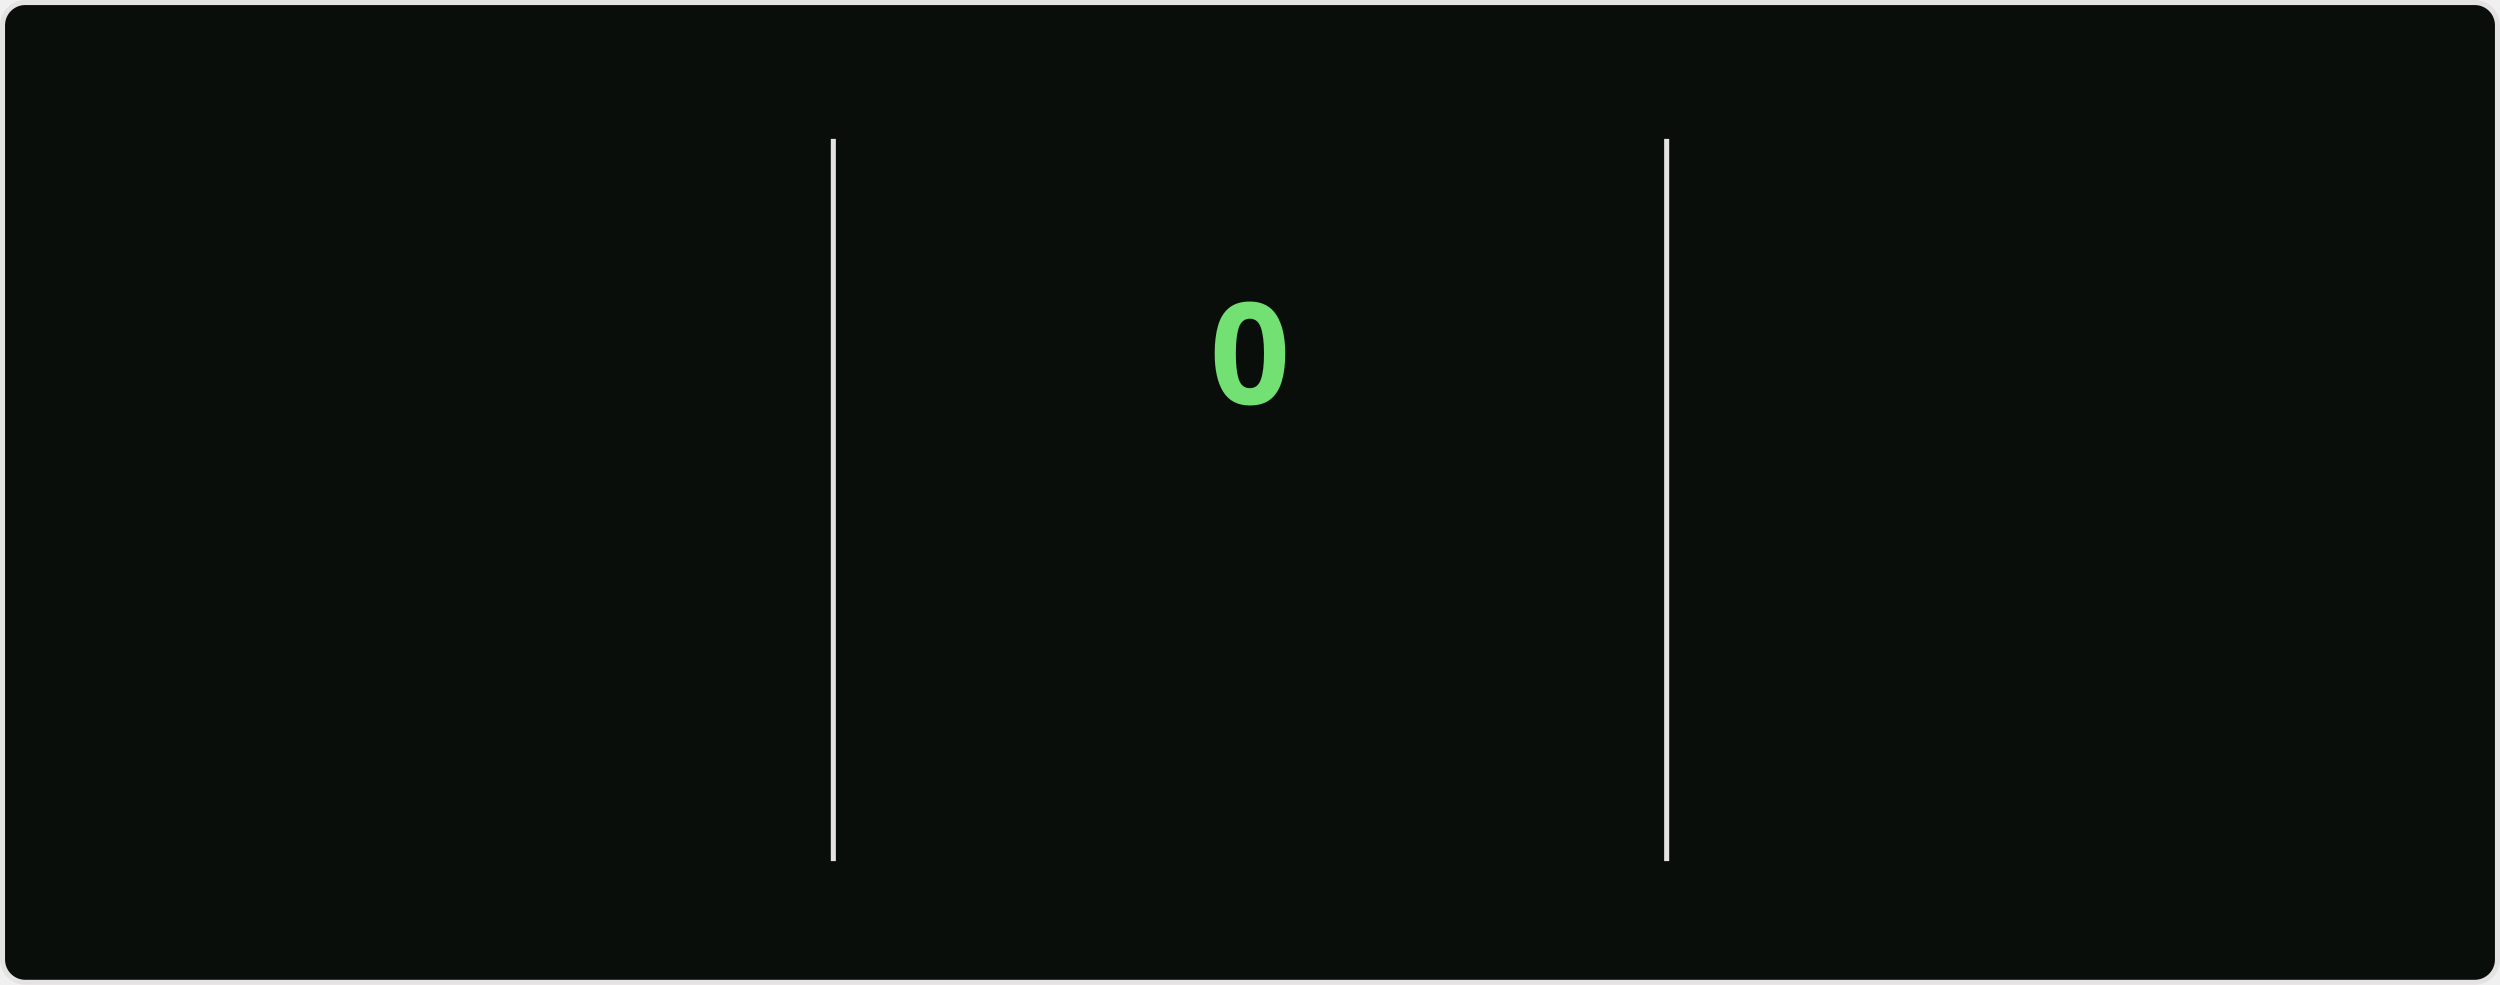
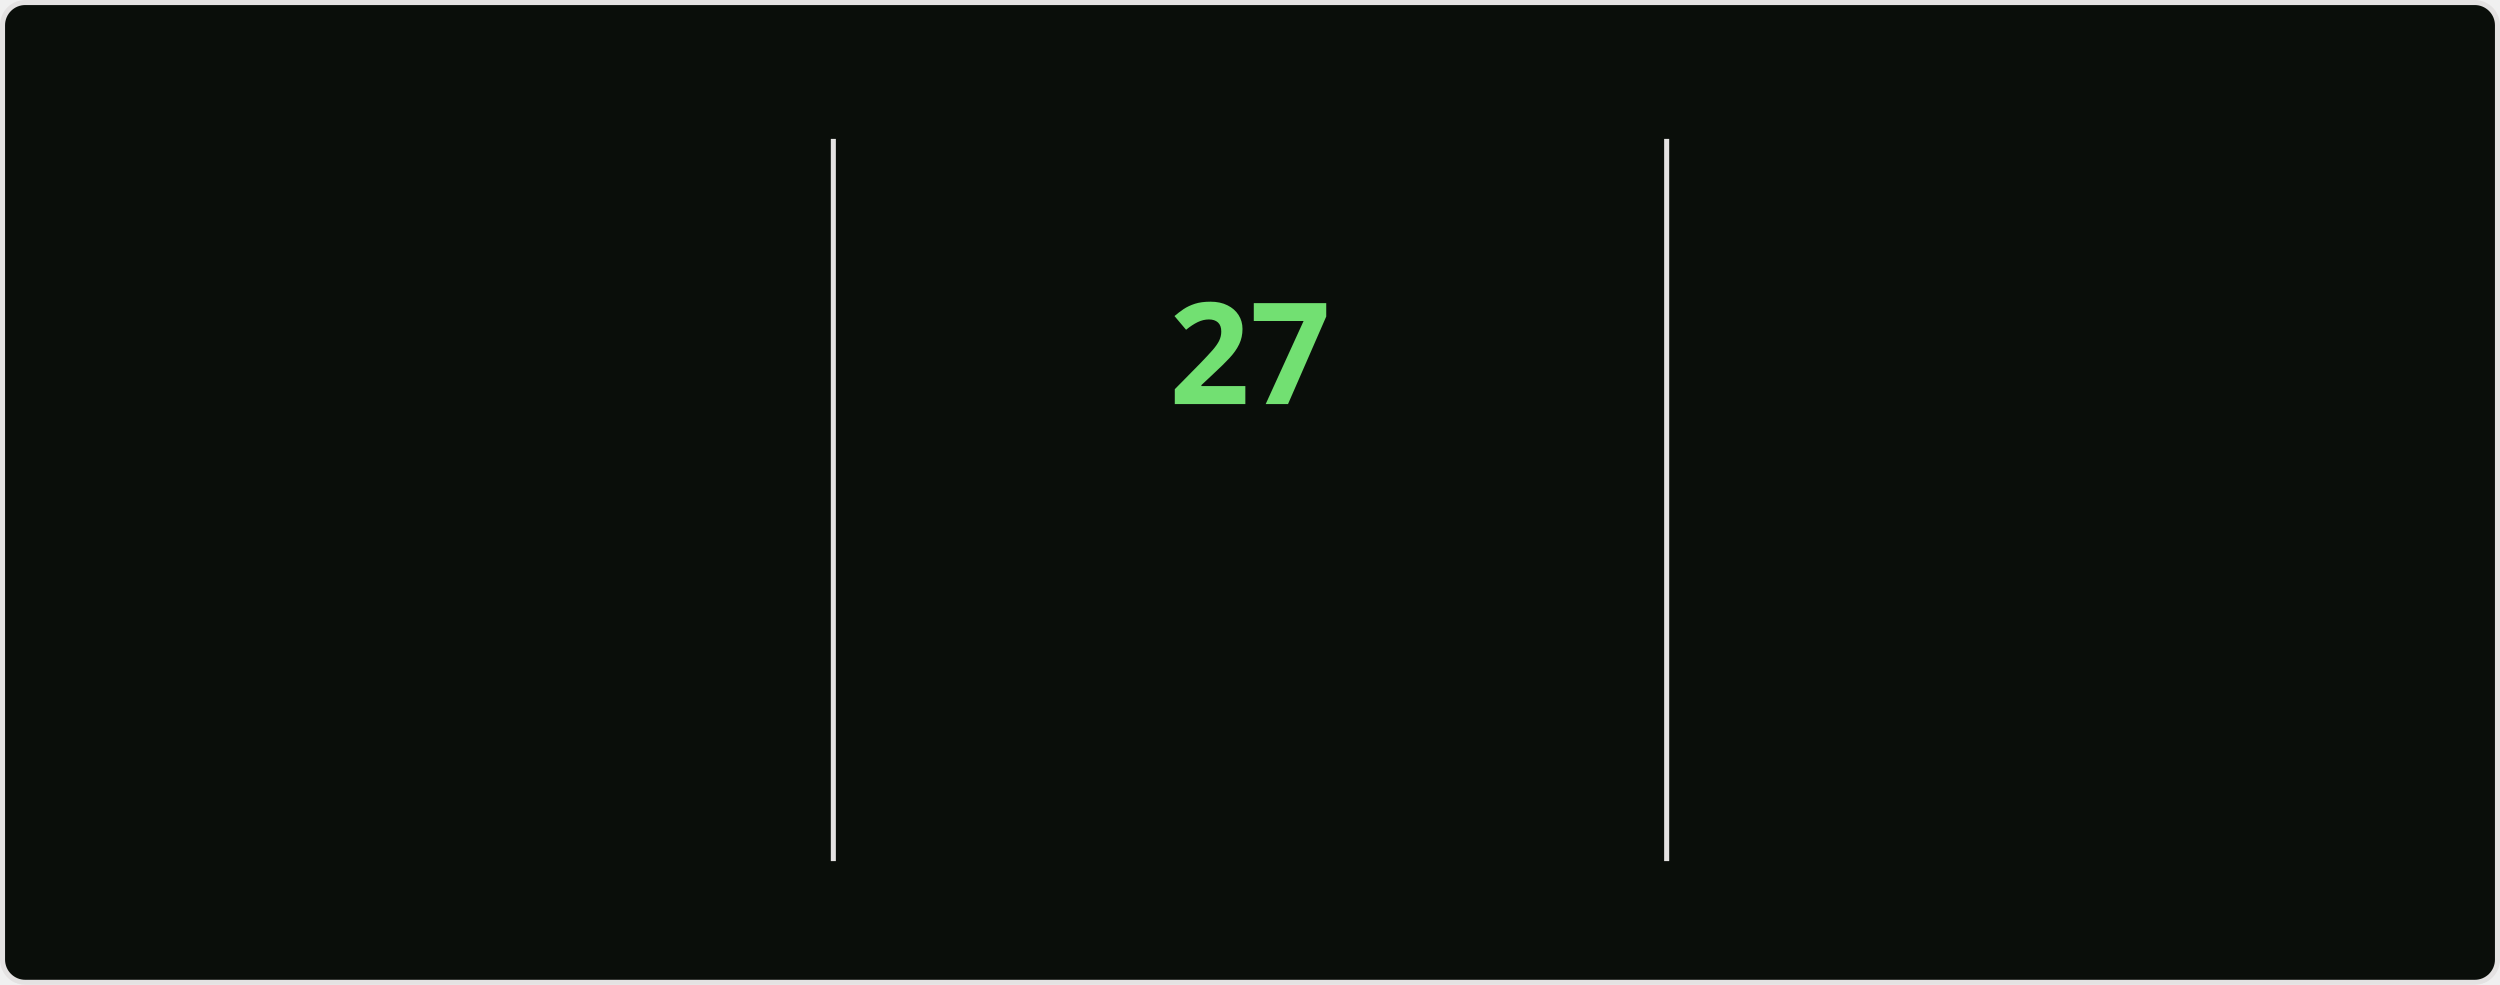
<svg xmlns="http://www.w3.org/2000/svg" style="isolation: isolate" viewBox="0 0 495 195" width="495px" height="195px" direction="ltr">
  <style>
    @keyframes currstreak {
      0% { font-size: 3px; opacity: 0.2; }
      80% { font-size: 34px; opacity: 1; }
      100% { font-size: 28px; opacity: 1; }
    }
    @keyframes fadein {
      0% { opacity: 0; }
      100% { opacity: 1; }
    }
    .big-number {
      font-family: "Segoe UI", Ubuntu, sans-serif;
      font-weight: 700;
      font-size: 28px;
      fill: #bfd5b5;
    }
    .label {
      font-family: "Segoe UI", Ubuntu, sans-serif;
      font-weight: 400;
      font-size: 14px;
      fill: #bfd5b5;
    }
    .range-text {
      font-family: "Segoe UI", Ubuntu, sans-serif;
      font-weight: 400;
      font-size: 12px;
      fill: #8db87a;
    }
    .current-streak-num {
      font-family: "Segoe UI", Ubuntu, sans-serif;
      font-weight: 700;
      font-size: 28px;
      fill: #72e072;
    }</style>
  <defs>
    <clipPath id="outer_rectangle">
      <rect width="495" height="195" rx="4.5" />
    </clipPath>
    <mask id="mask_out_ring_behind_fire">
      <rect width="495" height="195" fill="white" />
      <ellipse id="mask-ellipse" cx="247.5" cy="32" rx="13" ry="18" fill="black" />
    </mask>
  </defs>
  <g clip-path="url(#outer_rectangle)">
    <g style="isolation: isolate">
      <rect fill="#0a0e0a" rx="4.5" x="0.5" y="0.5" width="494" height="194" stroke="#e4e2e2" />
    </g>
    <g style="isolation: isolate">
      <line x1="165" y1="28" x2="165" y2="170" vector-effect="non-scaling-stroke" stroke-width="1" stroke="#e4e2e2" stroke-linejoin="miter" stroke-linecap="square" stroke-miterlimit="3" />
      <line x1="330" y1="28" x2="330" y2="170" vector-effect="non-scaling-stroke" stroke-width="1" stroke="#e4e2e2" stroke-linejoin="miter" stroke-linecap="square" stroke-miterlimit="3" />
    </g>
    <g style="isolation: isolate">
      <g transform="translate(82.5, 48)">
        <text x="0" y="32" stroke-width="0" text-anchor="middle" class="big-number" style="opacity: 0; animation: fadein 0.5s linear forwards 0.6s">
            5.6K
          </text>
      </g>
      <g transform="translate(82.5, 84)">
        <text x="0" y="32" stroke-width="0" text-anchor="middle" class="label" style="opacity: 0; animation: fadein 0.5s linear forwards 0.7s">
            Total Contributions
          </text>
      </g>
      <g transform="translate(82.5, 114)">
        <text x="0" y="32" stroke-width="0" text-anchor="middle" class="range-text" style="opacity: 0; animation: fadein 0.5s linear forwards 0.8s">
            Aug 3 - Present
          </text>
      </g>
    </g>
    <g style="isolation: isolate">
      <g mask="url(#mask_out_ring_behind_fire)">
        <circle cx="247.5" cy="71" r="40" fill="none" stroke="#bfd5b5" stroke-width="5" style="opacity: 0; animation: fadein 0.5s linear forwards 0.4s" />
      </g>
      <g transform="translate(247.5, 19.5)" stroke-opacity="0" style="opacity: 0; animation: fadein 0.5s linear forwards 0.6s">
        <path d="M -12 -0.5 L 15 -0.5 L 15 23.5 L -12 23.5 L -12 -0.5 Z" fill="none" />
        <path d="M 1.5 0.67 C 1.5 0.67 2.24 3.32 2.24 5.47 C 2.24 7.53 0.89 9.2 -1.17 9.2 C -3.23 9.2 -4.79 7.53 -4.79 5.47 L -4.76 5.11 C -6.78 7.51 -8 10.62 -8 13.99 C -8 18.41 -4.42 22 0 22 C 4.42 22 8 18.41 8 13.99 C 8 8.6 5.41 3.79 1.5 0.67 Z M -0.29 19 C -2.07 19 -3.51 17.6 -3.51 15.86 C -3.51 14.24 -2.46 13.1 -0.7 12.74 C 1.07 12.38 2.9 11.53 3.92 10.16 C 4.31 11.45 4.51 12.81 4.51 14.2 C 4.51 16.85 2.36 19 -0.29 19 Z" fill="#bfd5b5" stroke-opacity="0" />
      </g>
      <g transform="translate(247.5, 48)">
        <text x="0" y="32" stroke-width="0" text-anchor="middle" class="current-streak-num" style="animation: currstreak 0.6s linear forwards">
-             0
+             27
          </text>
      </g>
      <g transform="translate(247.5, 108)">
        <text x="0" y="32" stroke-width="0" text-anchor="middle" class="label" style="opacity: 0; animation: fadein 0.5s linear forwards 0.9s">
            Current Streak
          </text>
      </g>
      <g transform="translate(247.5, 145)">
        <text x="0" y="21" stroke-width="0" text-anchor="middle" class="range-text" style="opacity: 0; animation: fadein 0.5s linear forwards 0.9s">
-             0 days
+             Jul 12 - Aug 7
          </text>
      </g>
    </g>
    <g style="isolation: isolate">
      <g transform="translate(412.5, 48)">
        <text x="0" y="32" stroke-width="0" text-anchor="middle" class="big-number" style="opacity: 0; animation: fadein 0.5s linear forwards 1.2s">
-             26
+             27
          </text>
      </g>
      <g transform="translate(412.5, 84)">
        <text x="0" y="32" stroke-width="0" text-anchor="middle" class="label" style="opacity: 0; animation: fadein 0.5s linear forwards 1.3s">
            Longest Streak
          </text>
      </g>
      <g transform="translate(412.5, 114)">
        <text x="0" y="32" stroke-width="0" text-anchor="middle" class="range-text" style="opacity: 0; animation: fadein 0.5s linear forwards 1.4s">
-             Jul 12 - Aug 6
+             Jul 12 - Aug 7
          </text>
      </g>
    </g>
  </g>
</svg>
